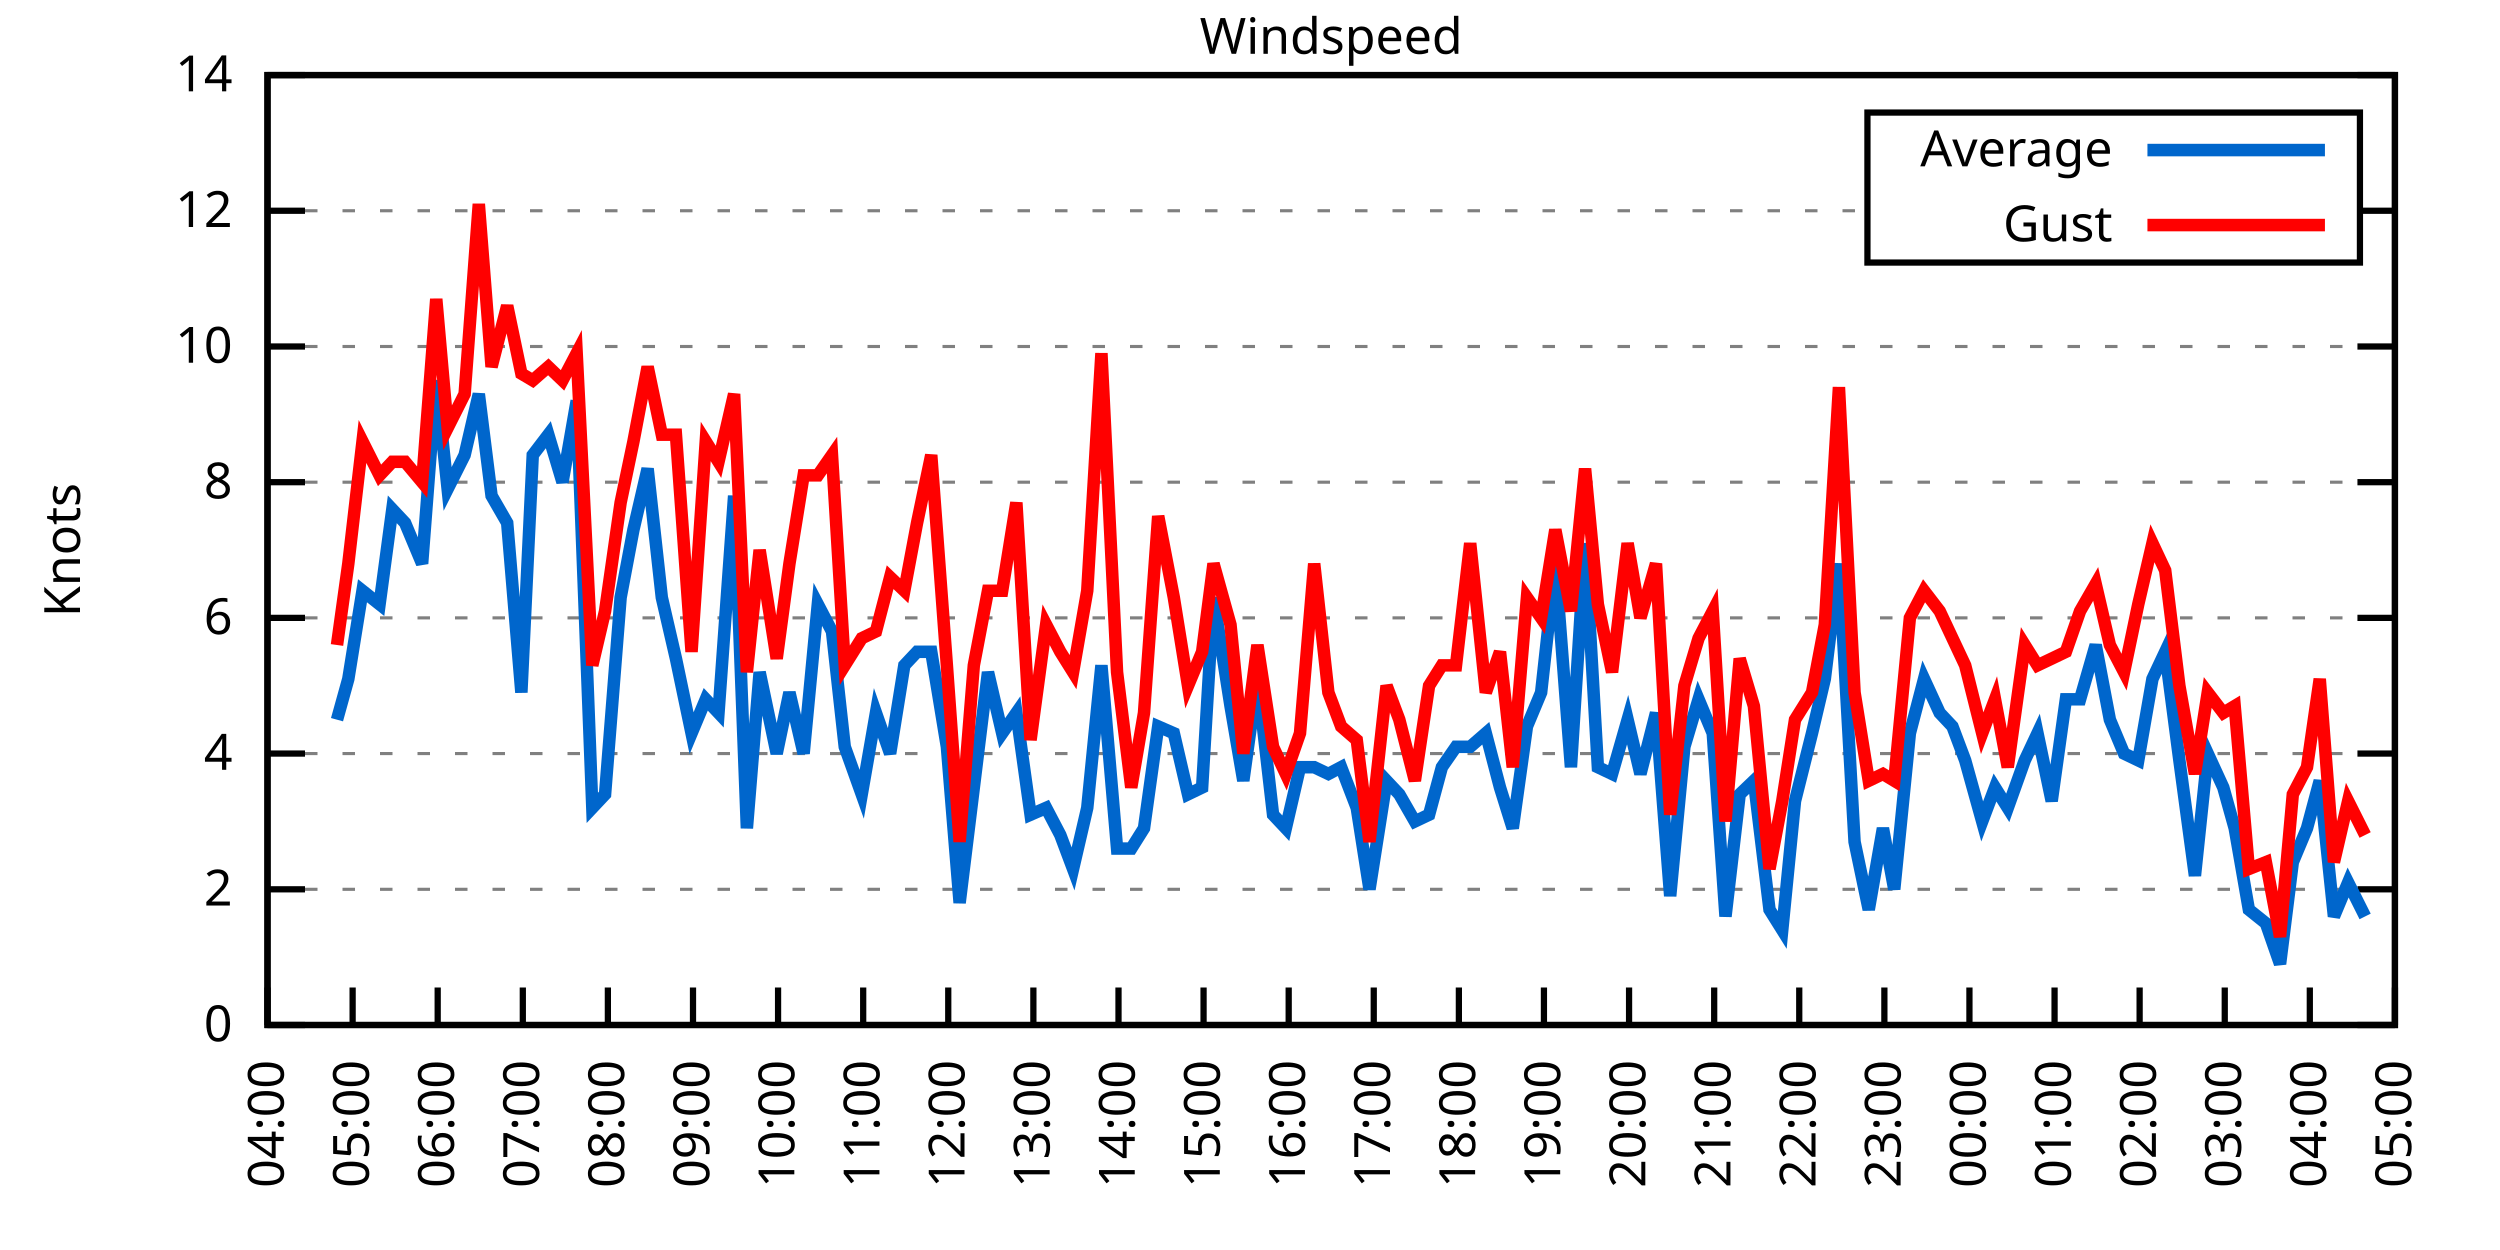
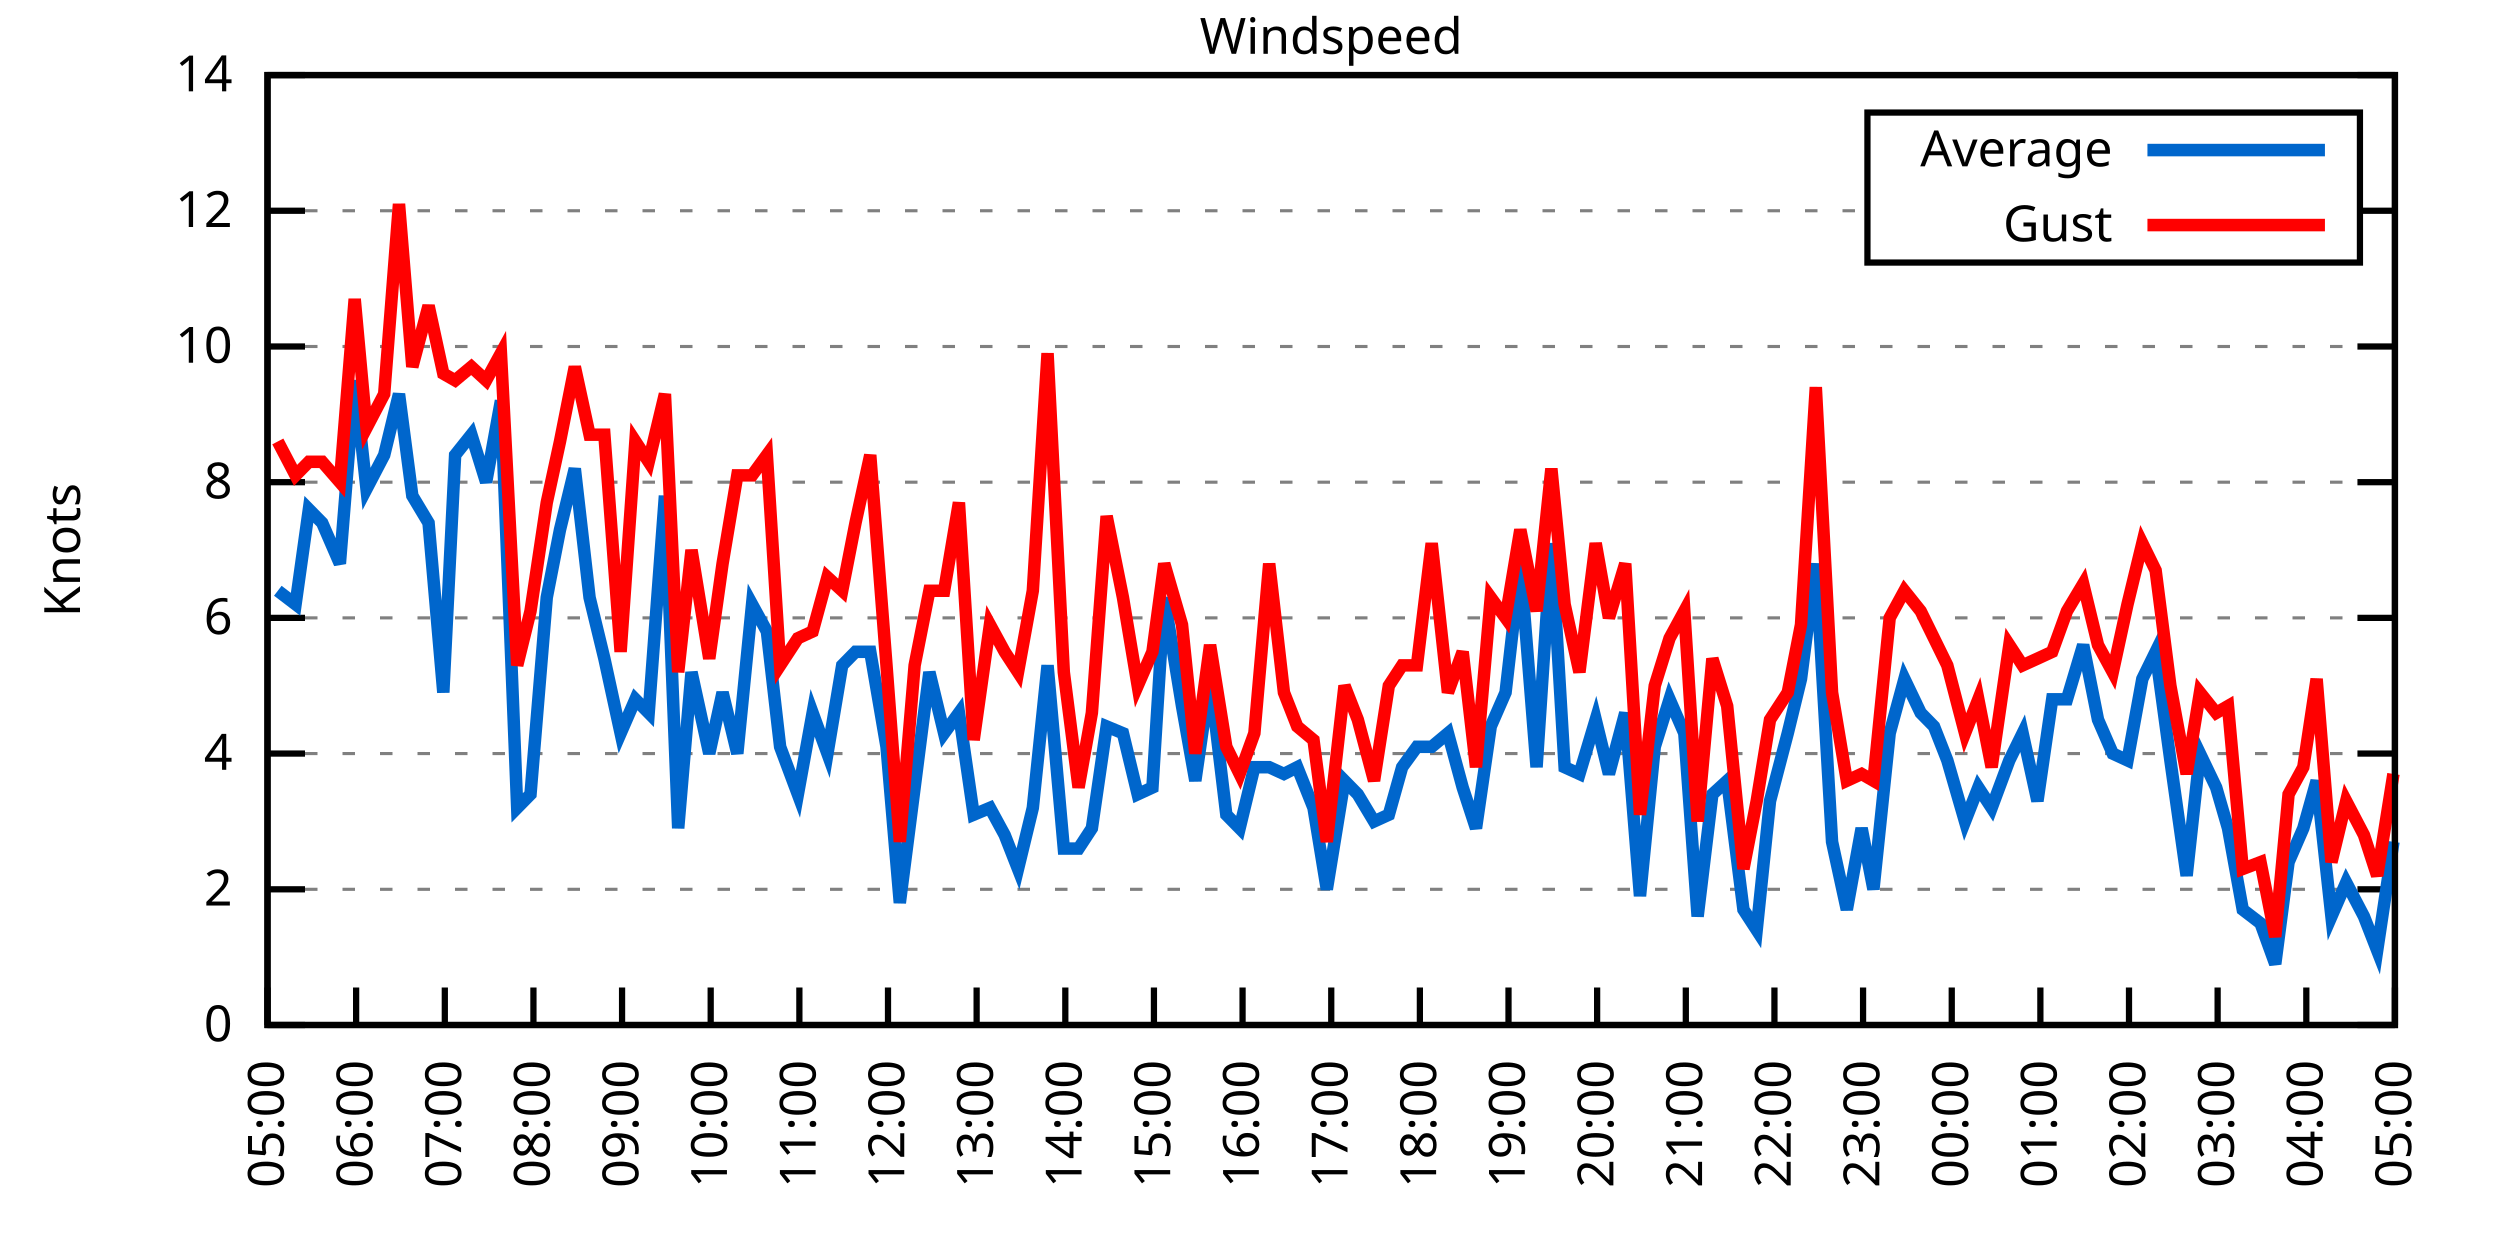
<svg xmlns="http://www.w3.org/2000/svg" xmlns:xlink="http://www.w3.org/1999/xlink" width="400" height="200" viewBox="0 0 400 200">
  <g id="gnuplot_canvas">
    <rect x="0" y="0" width="400" height="200" fill="none" />
    <defs>
      <circle id="gpDot" r="0.5" stroke-width="0.5" stroke="currentColor" />
      <path id="gpPt0" stroke-width="0.333" stroke="currentColor" d="M-1,0 h2 M0,-1 v2" />
      <path id="gpPt1" stroke-width="0.333" stroke="currentColor" d="M-1,-1 L1,1 M1,-1 L-1,1" />
      <path id="gpPt2" stroke-width="0.333" stroke="currentColor" d="M-1,0 L1,0 M0,-1 L0,1 M-1,-1 L1,1 M-1,1 L1,-1" />
      <rect id="gpPt3" stroke-width="0.333" stroke="currentColor" x="-1" y="-1" width="2" height="2" />
      <rect id="gpPt4" stroke-width="0.333" stroke="currentColor" fill="currentColor" x="-1" y="-1" width="2" height="2" />
      <circle id="gpPt5" stroke-width="0.333" stroke="currentColor" cx="0" cy="0" r="1" />
      <use xlink:href="#gpPt5" id="gpPt6" fill="currentColor" stroke="none" />
      <path id="gpPt7" stroke-width="0.333" stroke="currentColor" d="M0,-1.33 L-1.33,0.67 L1.33,0.67 z" />
      <use xlink:href="#gpPt7" id="gpPt8" fill="currentColor" stroke="none" />
      <use xlink:href="#gpPt7" id="gpPt9" stroke="currentColor" transform="rotate(180)" />
      <use xlink:href="#gpPt9" id="gpPt10" fill="currentColor" stroke="none" />
      <use xlink:href="#gpPt3" id="gpPt11" stroke="currentColor" transform="rotate(45)" />
      <use xlink:href="#gpPt11" id="gpPt12" fill="currentColor" stroke="none" />
      <path id="gpPt13" stroke-width="0.333" stroke="currentColor" d="M0,1.330 L1.265,0.411 L0.782,-1.067 L-0.782,-1.076 L-1.265,0.411 z" />
      <use xlink:href="#gpPt13" id="gpPt14" fill="currentColor" stroke="none" />
      <filter id="textbox" filterUnits="objectBoundingBox" x="0" y="0" height="1" width="1">
        <feFlood flood-color="white" flood-opacity="1" result="bgnd" />
        <feComposite in="SourceGraphic" in2="bgnd" operator="atop" />
      </filter>
      <filter id="greybox" filterUnits="objectBoundingBox" x="0" y="0" height="1" width="1">
        <feFlood flood-color="lightgrey" flood-opacity="1" result="grey" />
        <feComposite in="SourceGraphic" in2="grey" operator="atop" />
      </filter>
    </defs>
    <g fill="none" color="white" stroke="currentColor" stroke-width="1.00" stroke-linecap="butt" stroke-linejoin="miter">
</g>
    <g fill="none" color="black" stroke="currentColor" stroke-width="1.00" stroke-linecap="butt" stroke-linejoin="miter">
      <g stroke="none" shape-rendering="crispEdges">
        <polygon fill="rgb(255, 255, 255)" points="42.80,164.00 383.18,164.00 383.18,12.02 42.80,12.02 " />
      </g>
    </g>
    <g fill="none" color="black" stroke="currentColor" stroke-width="1.00" stroke-linecap="butt" stroke-linejoin="miter">
</g>
    <g fill="none" color="black" stroke="black" stroke-width="0.50" stroke-linecap="butt" stroke-linejoin="miter">
</g>
    <g fill="none" color="gray" stroke="currentColor" stroke-width="0.50" stroke-linecap="butt" stroke-linejoin="miter">
      <path stroke="gray" stroke-dasharray="2,4" class="gridline" d="M42.80,164.00 L383.19,164.00  " />
    </g>
    <g fill="none" color="gray" stroke="gray" stroke-width="1.00" stroke-linecap="butt" stroke-linejoin="miter">
</g>
    <g fill="none" color="black" stroke="currentColor" stroke-width="1.00" stroke-linecap="butt" stroke-linejoin="miter">
      <path stroke="black" d="M42.80,164.00 L48.80,164.00 M383.19,164.00 L377.19,164.00  " />
      <g transform="translate(37.20,166.60)" stroke="none" fill="black" font-family="Sans" font-size="8.00" text-anchor="end">
        <text>
          <tspan font-family="Sans"> 0</tspan>
        </text>
      </g>
    </g>
    <g fill="none" color="black" stroke="currentColor" stroke-width="1.00" stroke-linecap="butt" stroke-linejoin="miter">
</g>
    <g fill="none" color="black" stroke="black" stroke-width="0.50" stroke-linecap="butt" stroke-linejoin="miter">
</g>
    <g fill="none" color="gray" stroke="currentColor" stroke-width="0.50" stroke-linecap="butt" stroke-linejoin="miter">
      <path stroke="gray" stroke-dasharray="2,4" class="gridline" d="M42.80,142.29 L383.19,142.29  " />
    </g>
    <g fill="none" color="gray" stroke="gray" stroke-width="1.00" stroke-linecap="butt" stroke-linejoin="miter">
</g>
    <g fill="none" color="black" stroke="currentColor" stroke-width="1.00" stroke-linecap="butt" stroke-linejoin="miter">
      <path stroke="black" d="M42.80,142.29 L48.80,142.29 M383.19,142.29 L377.19,142.29  " />
      <g transform="translate(37.20,144.89)" stroke="none" fill="black" font-family="Sans" font-size="8.00" text-anchor="end">
        <text>
          <tspan font-family="Sans"> 2</tspan>
        </text>
      </g>
    </g>
    <g fill="none" color="black" stroke="currentColor" stroke-width="1.00" stroke-linecap="butt" stroke-linejoin="miter">
</g>
    <g fill="none" color="black" stroke="black" stroke-width="0.50" stroke-linecap="butt" stroke-linejoin="miter">
</g>
    <g fill="none" color="gray" stroke="currentColor" stroke-width="0.50" stroke-linecap="butt" stroke-linejoin="miter">
      <path stroke="gray" stroke-dasharray="2,4" class="gridline" d="M42.80,120.57 L383.19,120.57  " />
    </g>
    <g fill="none" color="gray" stroke="gray" stroke-width="1.00" stroke-linecap="butt" stroke-linejoin="miter">
</g>
    <g fill="none" color="black" stroke="currentColor" stroke-width="1.00" stroke-linecap="butt" stroke-linejoin="miter">
      <path stroke="black" d="M42.80,120.57 L48.80,120.57 M383.19,120.57 L377.19,120.57  " />
      <g transform="translate(37.20,123.17)" stroke="none" fill="black" font-family="Sans" font-size="8.00" text-anchor="end">
        <text>
          <tspan font-family="Sans"> 4</tspan>
        </text>
      </g>
    </g>
    <g fill="none" color="black" stroke="currentColor" stroke-width="1.00" stroke-linecap="butt" stroke-linejoin="miter">
</g>
    <g fill="none" color="black" stroke="black" stroke-width="0.50" stroke-linecap="butt" stroke-linejoin="miter">
</g>
    <g fill="none" color="gray" stroke="currentColor" stroke-width="0.50" stroke-linecap="butt" stroke-linejoin="miter">
      <path stroke="gray" stroke-dasharray="2,4" class="gridline" d="M42.80,98.86 L383.19,98.86  " />
    </g>
    <g fill="none" color="gray" stroke="gray" stroke-width="1.00" stroke-linecap="butt" stroke-linejoin="miter">
</g>
    <g fill="none" color="black" stroke="currentColor" stroke-width="1.00" stroke-linecap="butt" stroke-linejoin="miter">
      <path stroke="black" d="M42.80,98.86 L48.80,98.86 M383.19,98.86 L377.19,98.86  " />
      <g transform="translate(37.20,101.46)" stroke="none" fill="black" font-family="Sans" font-size="8.00" text-anchor="end">
        <text>
          <tspan font-family="Sans"> 6</tspan>
        </text>
      </g>
    </g>
    <g fill="none" color="black" stroke="currentColor" stroke-width="1.00" stroke-linecap="butt" stroke-linejoin="miter">
</g>
    <g fill="none" color="black" stroke="black" stroke-width="0.50" stroke-linecap="butt" stroke-linejoin="miter">
</g>
    <g fill="none" color="gray" stroke="currentColor" stroke-width="0.50" stroke-linecap="butt" stroke-linejoin="miter">
      <path stroke="gray" stroke-dasharray="2,4" class="gridline" d="M42.80,77.15 L383.19,77.15  " />
    </g>
    <g fill="none" color="gray" stroke="gray" stroke-width="1.00" stroke-linecap="butt" stroke-linejoin="miter">
</g>
    <g fill="none" color="black" stroke="currentColor" stroke-width="1.00" stroke-linecap="butt" stroke-linejoin="miter">
      <path stroke="black" d="M42.80,77.15 L48.80,77.15 M383.19,77.15 L377.19,77.15  " />
      <g transform="translate(37.20,79.75)" stroke="none" fill="black" font-family="Sans" font-size="8.00" text-anchor="end">
        <text>
          <tspan font-family="Sans"> 8</tspan>
        </text>
      </g>
    </g>
    <g fill="none" color="black" stroke="currentColor" stroke-width="1.00" stroke-linecap="butt" stroke-linejoin="miter">
</g>
    <g fill="none" color="black" stroke="black" stroke-width="0.50" stroke-linecap="butt" stroke-linejoin="miter">
</g>
    <g fill="none" color="gray" stroke="currentColor" stroke-width="0.50" stroke-linecap="butt" stroke-linejoin="miter">
      <path stroke="gray" stroke-dasharray="2,4" class="gridline" d="M42.80,55.44 L383.19,55.44  " />
    </g>
    <g fill="none" color="gray" stroke="gray" stroke-width="1.00" stroke-linecap="butt" stroke-linejoin="miter">
</g>
    <g fill="none" color="black" stroke="currentColor" stroke-width="1.00" stroke-linecap="butt" stroke-linejoin="miter">
      <path stroke="black" d="M42.80,55.44 L48.80,55.44 M383.19,55.44 L377.19,55.44  " />
      <g transform="translate(37.20,58.04)" stroke="none" fill="black" font-family="Sans" font-size="8.00" text-anchor="end">
        <text>
          <tspan font-family="Sans"> 10</tspan>
        </text>
      </g>
    </g>
    <g fill="none" color="black" stroke="currentColor" stroke-width="1.00" stroke-linecap="butt" stroke-linejoin="miter">
</g>
    <g fill="none" color="black" stroke="black" stroke-width="0.50" stroke-linecap="butt" stroke-linejoin="miter">
</g>
    <g fill="none" color="gray" stroke="currentColor" stroke-width="0.50" stroke-linecap="butt" stroke-linejoin="miter">
      <path stroke="gray" stroke-dasharray="2,4" class="gridline" d="M42.80,33.72 L298.79,33.72 M377.59,33.72 L383.19,33.72  " />
    </g>
    <g fill="none" color="gray" stroke="gray" stroke-width="1.00" stroke-linecap="butt" stroke-linejoin="miter">
</g>
    <g fill="none" color="black" stroke="currentColor" stroke-width="1.00" stroke-linecap="butt" stroke-linejoin="miter">
      <path stroke="black" d="M42.80,33.72 L48.80,33.72 M383.19,33.72 L377.19,33.72  " />
      <g transform="translate(37.20,36.32)" stroke="none" fill="black" font-family="Sans" font-size="8.00" text-anchor="end">
        <text>
          <tspan font-family="Sans"> 12</tspan>
        </text>
      </g>
    </g>
    <g fill="none" color="black" stroke="currentColor" stroke-width="1.00" stroke-linecap="butt" stroke-linejoin="miter">
</g>
    <g fill="none" color="black" stroke="black" stroke-width="0.50" stroke-linecap="butt" stroke-linejoin="miter">
</g>
    <g fill="none" color="gray" stroke="currentColor" stroke-width="0.50" stroke-linecap="butt" stroke-linejoin="miter">
      <path stroke="gray" stroke-dasharray="2,4" class="gridline" d="M42.80,12.01 L383.19,12.01  " />
    </g>
    <g fill="none" color="gray" stroke="gray" stroke-width="1.00" stroke-linecap="butt" stroke-linejoin="miter">
</g>
    <g fill="none" color="black" stroke="currentColor" stroke-width="1.00" stroke-linecap="butt" stroke-linejoin="miter">
      <path stroke="black" d="M42.80,12.01 L48.80,12.01 M383.19,12.01 L377.19,12.01  " />
      <g transform="translate(37.20,14.61)" stroke="none" fill="black" font-family="Sans" font-size="8.00" text-anchor="end">
        <text>
          <tspan font-family="Sans"> 14</tspan>
        </text>
      </g>
    </g>
    <g fill="none" color="black" stroke="currentColor" stroke-width="1.00" stroke-linecap="butt" stroke-linejoin="miter">
      <path stroke="black" d="M42.80,164.00 L42.80,158.00  " />
      <g transform="translate(45.40,169.60) rotate(270.00)" stroke="none" fill="black" font-family="Sans" font-size="8.00" text-anchor="end">
        <text>
-           <tspan font-family="Sans">04:00</tspan>
-         </text>
-       </g>
-     </g>
-     <g fill="none" color="black" stroke="currentColor" stroke-width="1.00" stroke-linecap="butt" stroke-linejoin="miter">
-       <path stroke="black" d="M56.42,164.00 L56.42,158.00  " />
-       <g transform="translate(59.02,169.60) rotate(270.00)" stroke="none" fill="black" font-family="Sans" font-size="8.00" text-anchor="end">
-         <text>
          <tspan font-family="Sans">05:00</tspan>
        </text>
      </g>
    </g>
    <g fill="none" color="black" stroke="currentColor" stroke-width="1.00" stroke-linecap="butt" stroke-linejoin="miter">
-       <path stroke="black" d="M70.03,164.00 L70.03,158.00  " />
-       <g transform="translate(72.63,169.60) rotate(270.00)" stroke="none" fill="black" font-family="Sans" font-size="8.00" text-anchor="end">
+       <path stroke="black" d="M56.98,164.00 L56.98,158.00  " />
+       <g transform="translate(59.58,169.60) rotate(270.00)" stroke="none" fill="black" font-family="Sans" font-size="8.00" text-anchor="end">
        <text>
          <tspan font-family="Sans">06:00</tspan>
        </text>
      </g>
    </g>
    <g fill="none" color="black" stroke="currentColor" stroke-width="1.00" stroke-linecap="butt" stroke-linejoin="miter">
-       <path stroke="black" d="M83.65,164.00 L83.65,158.00  " />
-       <g transform="translate(86.25,169.60) rotate(270.00)" stroke="none" fill="black" font-family="Sans" font-size="8.00" text-anchor="end">
+       <path stroke="black" d="M71.17,164.00 L71.17,158.00  " />
+       <g transform="translate(73.77,169.60) rotate(270.00)" stroke="none" fill="black" font-family="Sans" font-size="8.00" text-anchor="end">
        <text>
          <tspan font-family="Sans">07:00</tspan>
        </text>
      </g>
    </g>
    <g fill="none" color="black" stroke="currentColor" stroke-width="1.00" stroke-linecap="butt" stroke-linejoin="miter">
-       <path stroke="black" d="M97.26,164.00 L97.26,158.00  " />
-       <g transform="translate(99.86,169.60) rotate(270.00)" stroke="none" fill="black" font-family="Sans" font-size="8.00" text-anchor="end">
+       <path stroke="black" d="M85.35,164.00 L85.35,158.00  " />
+       <g transform="translate(87.95,169.60) rotate(270.00)" stroke="none" fill="black" font-family="Sans" font-size="8.00" text-anchor="end">
        <text>
          <tspan font-family="Sans">08:00</tspan>
        </text>
      </g>
    </g>
    <g fill="none" color="black" stroke="currentColor" stroke-width="1.00" stroke-linecap="butt" stroke-linejoin="miter">
-       <path stroke="black" d="M110.88,164.00 L110.88,158.00  " />
-       <g transform="translate(113.48,169.60) rotate(270.00)" stroke="none" fill="black" font-family="Sans" font-size="8.00" text-anchor="end">
+       <path stroke="black" d="M99.53,164.00 L99.53,158.00  " />
+       <g transform="translate(102.13,169.60) rotate(270.00)" stroke="none" fill="black" font-family="Sans" font-size="8.00" text-anchor="end">
        <text>
          <tspan font-family="Sans">09:00</tspan>
        </text>
      </g>
    </g>
    <g fill="none" color="black" stroke="currentColor" stroke-width="1.00" stroke-linecap="butt" stroke-linejoin="miter">
-       <path stroke="black" d="M124.49,164.00 L124.49,158.00  " />
-       <g transform="translate(127.09,169.60) rotate(270.00)" stroke="none" fill="black" font-family="Sans" font-size="8.00" text-anchor="end">
+       <path stroke="black" d="M113.71,164.00 L113.71,158.00  " />
+       <g transform="translate(116.31,169.60) rotate(270.00)" stroke="none" fill="black" font-family="Sans" font-size="8.00" text-anchor="end">
        <text>
          <tspan font-family="Sans">10:00</tspan>
        </text>
      </g>
    </g>
    <g fill="none" color="black" stroke="currentColor" stroke-width="1.00" stroke-linecap="butt" stroke-linejoin="miter">
-       <path stroke="black" d="M138.11,164.00 L138.11,158.00  " />
-       <g transform="translate(140.71,169.60) rotate(270.00)" stroke="none" fill="black" font-family="Sans" font-size="8.00" text-anchor="end">
+       <path stroke="black" d="M127.90,164.00 L127.90,158.00  " />
+       <g transform="translate(130.50,169.60) rotate(270.00)" stroke="none" fill="black" font-family="Sans" font-size="8.00" text-anchor="end">
        <text>
          <tspan font-family="Sans">11:00</tspan>
        </text>
      </g>
    </g>
    <g fill="none" color="black" stroke="currentColor" stroke-width="1.00" stroke-linecap="butt" stroke-linejoin="miter">
-       <path stroke="black" d="M151.72,164.00 L151.72,158.00  " />
-       <g transform="translate(154.32,169.60) rotate(270.00)" stroke="none" fill="black" font-family="Sans" font-size="8.00" text-anchor="end">
+       <path stroke="black" d="M142.08,164.00 L142.08,158.00  " />
+       <g transform="translate(144.68,169.60) rotate(270.00)" stroke="none" fill="black" font-family="Sans" font-size="8.00" text-anchor="end">
        <text>
          <tspan font-family="Sans">12:00</tspan>
        </text>
      </g>
    </g>
    <g fill="none" color="black" stroke="currentColor" stroke-width="1.00" stroke-linecap="butt" stroke-linejoin="miter">
-       <path stroke="black" d="M165.34,164.00 L165.34,158.00  " />
-       <g transform="translate(167.94,169.60) rotate(270.00)" stroke="none" fill="black" font-family="Sans" font-size="8.00" text-anchor="end">
+       <path stroke="black" d="M156.26,164.00 L156.26,158.00  " />
+       <g transform="translate(158.86,169.60) rotate(270.00)" stroke="none" fill="black" font-family="Sans" font-size="8.00" text-anchor="end">
        <text>
          <tspan font-family="Sans">13:00</tspan>
        </text>
      </g>
    </g>
    <g fill="none" color="black" stroke="currentColor" stroke-width="1.00" stroke-linecap="butt" stroke-linejoin="miter">
-       <path stroke="black" d="M178.96,164.00 L178.96,158.00  " />
-       <g transform="translate(181.56,169.60) rotate(270.00)" stroke="none" fill="black" font-family="Sans" font-size="8.00" text-anchor="end">
+       <path stroke="black" d="M170.45,164.00 L170.45,158.00  " />
+       <g transform="translate(173.05,169.60) rotate(270.00)" stroke="none" fill="black" font-family="Sans" font-size="8.00" text-anchor="end">
        <text>
          <tspan font-family="Sans">14:00</tspan>
        </text>
      </g>
    </g>
    <g fill="none" color="black" stroke="currentColor" stroke-width="1.00" stroke-linecap="butt" stroke-linejoin="miter">
-       <path stroke="black" d="M192.57,164.00 L192.57,158.00  " />
-       <g transform="translate(195.17,169.60) rotate(270.00)" stroke="none" fill="black" font-family="Sans" font-size="8.00" text-anchor="end">
+       <path stroke="black" d="M184.63,164.00 L184.63,158.00  " />
+       <g transform="translate(187.23,169.60) rotate(270.00)" stroke="none" fill="black" font-family="Sans" font-size="8.00" text-anchor="end">
        <text>
          <tspan font-family="Sans">15:00</tspan>
        </text>
      </g>
    </g>
    <g fill="none" color="black" stroke="currentColor" stroke-width="1.00" stroke-linecap="butt" stroke-linejoin="miter">
-       <path stroke="black" d="M206.19,164.00 L206.19,158.00  " />
-       <g transform="translate(208.79,169.60) rotate(270.00)" stroke="none" fill="black" font-family="Sans" font-size="8.00" text-anchor="end">
+       <path stroke="black" d="M198.81,164.00 L198.81,158.00  " />
+       <g transform="translate(201.41,169.60) rotate(270.00)" stroke="none" fill="black" font-family="Sans" font-size="8.00" text-anchor="end">
        <text>
          <tspan font-family="Sans">16:00</tspan>
        </text>
      </g>
    </g>
    <g fill="none" color="black" stroke="currentColor" stroke-width="1.00" stroke-linecap="butt" stroke-linejoin="miter">
-       <path stroke="black" d="M219.80,164.00 L219.80,158.00  " />
-       <g transform="translate(222.40,169.60) rotate(270.00)" stroke="none" fill="black" font-family="Sans" font-size="8.00" text-anchor="end">
+       <path stroke="black" d="M213.00,164.00 L213.00,158.00  " />
+       <g transform="translate(215.60,169.60) rotate(270.00)" stroke="none" fill="black" font-family="Sans" font-size="8.00" text-anchor="end">
        <text>
          <tspan font-family="Sans">17:00</tspan>
        </text>
      </g>
    </g>
    <g fill="none" color="black" stroke="currentColor" stroke-width="1.00" stroke-linecap="butt" stroke-linejoin="miter">
-       <path stroke="black" d="M233.42,164.00 L233.42,158.00  " />
-       <g transform="translate(236.02,169.60) rotate(270.00)" stroke="none" fill="black" font-family="Sans" font-size="8.00" text-anchor="end">
+       <path stroke="black" d="M227.18,164.00 L227.18,158.00  " />
+       <g transform="translate(229.78,169.60) rotate(270.00)" stroke="none" fill="black" font-family="Sans" font-size="8.00" text-anchor="end">
        <text>
          <tspan font-family="Sans">18:00</tspan>
        </text>
      </g>
    </g>
    <g fill="none" color="black" stroke="currentColor" stroke-width="1.00" stroke-linecap="butt" stroke-linejoin="miter">
-       <path stroke="black" d="M247.03,164.00 L247.03,158.00  " />
-       <g transform="translate(249.63,169.60) rotate(270.00)" stroke="none" fill="black" font-family="Sans" font-size="8.00" text-anchor="end">
+       <path stroke="black" d="M241.36,164.00 L241.36,158.00  " />
+       <g transform="translate(243.96,169.60) rotate(270.00)" stroke="none" fill="black" font-family="Sans" font-size="8.00" text-anchor="end">
        <text>
          <tspan font-family="Sans">19:00</tspan>
        </text>
      </g>
    </g>
    <g fill="none" color="black" stroke="currentColor" stroke-width="1.00" stroke-linecap="butt" stroke-linejoin="miter">
-       <path stroke="black" d="M260.65,164.00 L260.65,158.00  " />
-       <g transform="translate(263.25,169.60) rotate(270.00)" stroke="none" fill="black" font-family="Sans" font-size="8.00" text-anchor="end">
+       <path stroke="black" d="M255.54,164.00 L255.54,158.00  " />
+       <g transform="translate(258.14,169.60) rotate(270.00)" stroke="none" fill="black" font-family="Sans" font-size="8.00" text-anchor="end">
        <text>
          <tspan font-family="Sans">20:00</tspan>
        </text>
      </g>
    </g>
    <g fill="none" color="black" stroke="currentColor" stroke-width="1.00" stroke-linecap="butt" stroke-linejoin="miter">
-       <path stroke="black" d="M274.27,164.00 L274.27,158.00  " />
-       <g transform="translate(276.87,169.60) rotate(270.00)" stroke="none" fill="black" font-family="Sans" font-size="8.00" text-anchor="end">
+       <path stroke="black" d="M269.73,164.00 L269.73,158.00  " />
+       <g transform="translate(272.33,169.60) rotate(270.00)" stroke="none" fill="black" font-family="Sans" font-size="8.00" text-anchor="end">
        <text>
          <tspan font-family="Sans">21:00</tspan>
        </text>
      </g>
    </g>
    <g fill="none" color="black" stroke="currentColor" stroke-width="1.00" stroke-linecap="butt" stroke-linejoin="miter">
-       <path stroke="black" d="M287.88,164.00 L287.88,158.00  " />
-       <g transform="translate(290.48,169.60) rotate(270.00)" stroke="none" fill="black" font-family="Sans" font-size="8.00" text-anchor="end">
+       <path stroke="black" d="M283.91,164.00 L283.91,158.00  " />
+       <g transform="translate(286.51,169.60) rotate(270.00)" stroke="none" fill="black" font-family="Sans" font-size="8.00" text-anchor="end">
        <text>
          <tspan font-family="Sans">22:00</tspan>
        </text>
      </g>
    </g>
    <g fill="none" color="black" stroke="currentColor" stroke-width="1.00" stroke-linecap="butt" stroke-linejoin="miter">
-       <path stroke="black" d="M301.50,164.00 L301.50,158.00  " />
-       <g transform="translate(304.10,169.60) rotate(270.00)" stroke="none" fill="black" font-family="Sans" font-size="8.00" text-anchor="end">
+       <path stroke="black" d="M298.09,164.00 L298.09,158.00  " />
+       <g transform="translate(300.69,169.60) rotate(270.00)" stroke="none" fill="black" font-family="Sans" font-size="8.00" text-anchor="end">
        <text>
          <tspan font-family="Sans">23:00</tspan>
        </text>
      </g>
    </g>
    <g fill="none" color="black" stroke="currentColor" stroke-width="1.00" stroke-linecap="butt" stroke-linejoin="miter">
-       <path stroke="black" d="M315.11,164.00 L315.11,158.00  " />
-       <g transform="translate(317.71,169.60) rotate(270.00)" stroke="none" fill="black" font-family="Sans" font-size="8.00" text-anchor="end">
+       <path stroke="black" d="M312.28,164.00 L312.28,158.00  " />
+       <g transform="translate(314.88,169.60) rotate(270.00)" stroke="none" fill="black" font-family="Sans" font-size="8.00" text-anchor="end">
        <text>
          <tspan font-family="Sans">00:00</tspan>
        </text>
      </g>
    </g>
    <g fill="none" color="black" stroke="currentColor" stroke-width="1.00" stroke-linecap="butt" stroke-linejoin="miter">
-       <path stroke="black" d="M328.73,164.00 L328.73,158.00  " />
-       <g transform="translate(331.33,169.60) rotate(270.00)" stroke="none" fill="black" font-family="Sans" font-size="8.00" text-anchor="end">
+       <path stroke="black" d="M326.46,164.00 L326.46,158.00  " />
+       <g transform="translate(329.06,169.60) rotate(270.00)" stroke="none" fill="black" font-family="Sans" font-size="8.00" text-anchor="end">
        <text>
          <tspan font-family="Sans">01:00</tspan>
        </text>
      </g>
    </g>
    <g fill="none" color="black" stroke="currentColor" stroke-width="1.00" stroke-linecap="butt" stroke-linejoin="miter">
-       <path stroke="black" d="M342.34,164.00 L342.34,158.00  " />
-       <g transform="translate(344.94,169.60) rotate(270.00)" stroke="none" fill="black" font-family="Sans" font-size="8.00" text-anchor="end">
+       <path stroke="black" d="M340.64,164.00 L340.64,158.00  " />
+       <g transform="translate(343.24,169.60) rotate(270.00)" stroke="none" fill="black" font-family="Sans" font-size="8.00" text-anchor="end">
        <text>
          <tspan font-family="Sans">02:00</tspan>
        </text>
      </g>
    </g>
    <g fill="none" color="black" stroke="currentColor" stroke-width="1.00" stroke-linecap="butt" stroke-linejoin="miter">
-       <path stroke="black" d="M355.96,164.00 L355.96,158.00  " />
-       <g transform="translate(358.56,169.60) rotate(270.00)" stroke="none" fill="black" font-family="Sans" font-size="8.00" text-anchor="end">
+       <path stroke="black" d="M354.82,164.00 L354.82,158.00  " />
+       <g transform="translate(357.42,169.60) rotate(270.00)" stroke="none" fill="black" font-family="Sans" font-size="8.00" text-anchor="end">
        <text>
          <tspan font-family="Sans">03:00</tspan>
        </text>
      </g>
    </g>
    <g fill="none" color="black" stroke="currentColor" stroke-width="1.00" stroke-linecap="butt" stroke-linejoin="miter">
-       <path stroke="black" d="M369.57,164.00 L369.57,158.00  " />
-       <g transform="translate(372.17,169.60) rotate(270.00)" stroke="none" fill="black" font-family="Sans" font-size="8.00" text-anchor="end">
+       <path stroke="black" d="M369.01,164.00 L369.01,158.00  " />
+       <g transform="translate(371.61,169.60) rotate(270.00)" stroke="none" fill="black" font-family="Sans" font-size="8.00" text-anchor="end">
        <text>
          <tspan font-family="Sans">04:00</tspan>
        </text>
      </g>
    </g>
    <g fill="none" color="black" stroke="currentColor" stroke-width="1.00" stroke-linecap="butt" stroke-linejoin="miter">
      <path stroke="black" d="M383.19,164.00 L383.19,158.00  " />
      <g transform="translate(385.79,169.60) rotate(270.00)" stroke="none" fill="black" font-family="Sans" font-size="8.00" text-anchor="end">
        <text>
          <tspan font-family="Sans">05:00</tspan>
        </text>
      </g>
    </g>
    <g fill="none" color="black" stroke="currentColor" stroke-width="1.00" stroke-linecap="butt" stroke-linejoin="miter">
</g>
    <g fill="none" color="black" stroke="currentColor" stroke-width="1.00" stroke-linecap="butt" stroke-linejoin="miter">
      <path stroke="black" d="M42.80,12.01 L42.80,164.00 L383.19,164.00 L383.19,12.01 L42.80,12.01 Z  " />
    </g>
    <g fill="none" color="black" stroke="currentColor" stroke-width="1.00" stroke-linecap="butt" stroke-linejoin="miter">
</g>
    <g fill="none" color="black" stroke="currentColor" stroke-width="1.00" stroke-linecap="butt" stroke-linejoin="miter">
      <path stroke="black" d="M298.79,42.01 L298.79,18.01 L377.59,18.01 L377.59,42.01 L298.79,42.01 Z  " />
    </g>
    <g id="Windspeed_plot_1">
      <g fill="none" color="white" stroke="black" stroke-width="2.00" stroke-linecap="butt" stroke-linejoin="miter">
</g>
      <g fill="none" color="black" stroke="currentColor" stroke-width="2.00" stroke-linecap="butt" stroke-linejoin="miter">
        <g transform="translate(337.99,26.61)" stroke="none" fill="black" font-family="Sans" font-size="8.00" text-anchor="end">
          <text>
            <tspan font-family="Sans">Average</tspan>
          </text>
        </g>
      </g>
      <g fill="none" color="black" stroke="currentColor" stroke-width="2.00" stroke-linecap="butt" stroke-linejoin="miter">
-         <path stroke="rgb(  0, 102, 204)" d="M343.59,24.01 L371.99,24.01 M53.92,115.15 L55.73,108.63 L58.00,94.52 L60.73,96.69 L62.77,81.49 L64.81,83.66   L67.54,90.18 L69.80,60.86 L71.62,78.23 L74.34,72.81 L76.61,63.04 L78.65,79.32 L81.15,83.66 L83.42,110.80   L85.24,72.81 L87.73,69.55 L90.00,77.15 L92.27,64.12 L94.77,129.26 L96.81,127.09 L99.30,95.60 L101.35,84.75   L103.62,74.98 L105.89,95.60 L108.15,105.38 L110.65,117.32 L112.92,111.89 L114.96,114.06 L117.46,79.32 L119.50,132.52   L121.54,107.55 L124.27,120.57 L126.31,110.80 L128.58,120.57 L130.85,96.69 L133.12,101.03 L135.16,119.49 L137.88,127.09   L140.15,114.06 L142.42,120.57 L144.69,106.46 L146.73,104.29 L149.00,104.29 L151.50,119.49 L153.54,144.46 L155.81,126.00   L158.08,107.55 L160.35,117.32 L162.62,114.06 L164.89,130.35 L167.38,129.26 L169.65,133.60 L171.69,139.03 L173.96,129.26   L176.23,106.46 L178.73,135.77 L181.00,135.77 L183.04,132.52 L185.31,116.23 L187.81,117.32 L190.08,127.09 L192.34,126.00   L194.16,95.60 L196.88,112.97 L198.93,124.92 L201.19,108.63 L203.69,130.35 L205.73,132.52 L208.00,122.75 L210.27,122.75   L212.54,123.83 L214.58,122.75 L217.08,129.26 L219.12,142.29 L221.85,124.92 L223.89,127.09 L226.38,131.43 L228.65,130.35   L230.70,122.75 L232.96,119.49 L235.23,119.49 L237.73,117.32 L240.00,126.00 L242.04,132.52 L244.31,116.23 L246.58,110.80   L248.85,90.18 L251.35,122.75 L253.61,86.92 L255.66,122.75 L257.93,123.83 L260.42,115.15 L262.47,123.83 L264.96,114.06   L267.23,143.37 L269.50,119.49 L271.77,111.89 L274.04,117.32 L276.08,146.63 L278.35,127.09 L280.62,124.92 L283.12,145.54   L285.16,148.80 L287.20,128.17 L289.92,117.32 L291.97,108.63 L294.23,90.18 L296.73,134.69 L299.00,145.54 L301.27,132.52   L303.08,142.29 L305.58,117.32 L307.85,108.63 L310.35,114.06 L312.39,116.23 L314.43,121.66 L317.15,131.43 L319.20,126.00   L321.24,129.26 L323.96,121.66 L326.00,117.32 L328.27,128.17 L330.54,111.89 L332.81,111.89 L335.31,103.20 L337.58,115.15   L339.85,120.57 L342.12,121.66 L344.39,108.63 L346.43,104.29 L348.70,121.66 L351.19,140.12 L353.24,120.57 L355.73,126.00   L357.55,132.52 L359.82,145.54 L362.54,147.72 L364.81,154.23 L366.85,137.94 L369.12,132.52 L371.16,124.92 L373.43,146.63   L375.70,141.20 L378.42,146.63  " />
+         <path stroke="rgb(  0, 102, 204)" d="M343.59,24.01 L371.99,24.01 M44.45,94.52 L47.29,96.69 L49.42,81.49 L51.55,83.66 L54.38,90.18 L56.75,60.86   L58.64,78.23 L61.47,72.81 L63.84,63.04 L65.97,79.32 L68.57,83.66 L70.93,110.80 L72.82,72.81 L75.42,69.55   L77.78,77.15 L80.15,64.12 L82.75,129.26 L84.88,127.09 L87.48,95.60 L89.60,84.75 L91.97,74.98 L94.33,95.60   L96.70,105.38 L99.30,117.32 L101.66,111.89 L103.79,114.06 L106.39,79.32 L108.51,132.52 L110.64,107.55 L113.48,120.57   L115.61,110.80 L117.97,120.57 L120.33,96.69 L122.70,101.03 L124.82,119.49 L127.66,127.09 L130.02,114.06 L132.39,120.57   L134.75,106.46 L136.88,104.29 L139.24,104.29 L141.84,119.49 L143.97,144.46 L146.34,126.00 L148.70,107.55 L151.06,117.32   L153.43,114.06 L155.79,130.35 L158.39,129.26 L160.75,133.60 L162.88,139.03 L165.25,129.26 L167.61,106.46 L170.21,135.77   L172.57,135.77 L174.70,132.52 L177.06,116.23 L179.67,117.32 L182.03,127.09 L184.39,126.00 L186.28,95.60 L189.12,112.97   L191.25,124.92 L193.61,108.63 L196.21,130.35 L198.34,132.52 L200.70,122.75 L203.07,122.75 L205.43,123.83 L207.56,122.75   L210.16,129.26 L212.29,142.29 L215.12,124.92 L217.25,127.09 L219.85,131.43 L222.21,130.35 L224.34,122.75 L226.71,119.49   L229.07,119.49 L231.67,117.32 L234.03,126.00 L236.16,132.52 L238.52,116.23 L240.89,110.80 L243.25,90.18 L245.85,122.75   L248.22,86.92 L250.34,122.75 L252.71,123.83 L255.31,115.15 L257.43,123.83 L260.04,114.06 L262.40,143.37 L264.76,119.49   L267.13,111.89 L269.49,117.32 L271.62,146.63 L273.98,127.09 L276.35,124.92 L278.95,145.54 L281.07,148.80 L283.20,128.17   L286.04,117.32 L288.16,108.63 L290.53,90.18 L293.13,134.69 L295.49,145.54 L297.86,132.52 L299.75,142.29 L302.35,117.32   L304.71,108.63 L307.31,114.06 L309.44,116.23 L311.57,121.66 L314.40,131.43 L316.53,126.00 L318.66,129.26 L321.49,121.66   L323.62,117.32 L325.99,128.17 L328.35,111.89 L330.71,111.89 L333.31,103.20 L335.68,115.15 L338.04,120.57 L340.40,121.66   L342.77,108.63 L344.90,104.29 L347.26,121.66 L349.86,140.12 L351.99,120.57 L354.59,126.00 L356.48,132.52 L358.84,145.54   L361.68,147.72 L364.04,154.23 L366.17,137.94 L368.53,132.52 L370.66,124.92 L373.03,146.63 L375.39,141.20 L378.23,146.63   L380.35,152.06 L382.95,134.69  " />
      </g>
    </g>
    <g id="Windspeed_plot_2">
      <g fill="none" color="black" stroke="currentColor" stroke-width="2.00" stroke-linecap="butt" stroke-linejoin="miter">
        <g transform="translate(337.99,38.61)" stroke="none" fill="black" font-family="Sans" font-size="8.00" text-anchor="end">
          <text>
            <tspan font-family="Sans">Gust</tspan>
          </text>
        </g>
      </g>
      <g fill="none" color="black" stroke="currentColor" stroke-width="2.00" stroke-linecap="butt" stroke-linejoin="miter">
-         <path stroke="rgb(255,   0,   0)" d="M343.59,36.01 L371.99,36.01 M53.92,103.20 L55.73,90.18 L58.00,70.63 L60.73,76.06 L62.77,73.89 L64.81,73.89   L67.54,77.15 L69.80,47.84 L71.62,68.46 L74.34,63.04 L76.61,32.64 L78.65,58.69 L81.15,48.92 L83.42,59.78   L85.24,60.86 L87.73,58.69 L90.00,60.86 L92.27,56.52 L94.77,106.46 L96.81,97.78 L99.30,80.41 L101.35,70.63   L103.62,58.69 L105.89,69.55 L108.15,69.55 L110.65,104.29 L112.92,70.63 L114.96,73.89 L117.46,63.04 L119.50,107.55   L121.54,88.00 L124.27,105.38 L126.31,90.18 L128.58,76.06 L130.85,76.06 L133.12,72.81 L135.16,106.46 L137.88,102.12   L140.15,101.03 L142.42,92.35 L144.69,94.52 L146.73,83.66 L149.00,72.81 L151.50,106.46 L153.54,134.69 L155.81,106.46   L158.08,94.52 L160.35,94.52 L162.62,80.41 L164.89,118.40 L167.38,99.95 L169.65,104.29 L171.69,107.55 L173.96,94.52   L176.23,56.52 L178.73,107.55 L181.00,126.00 L183.04,114.06 L185.31,82.58 L187.81,95.60 L190.08,109.72 L192.34,104.29   L194.16,90.18 L196.88,99.95 L198.93,120.57 L201.19,103.20 L203.69,119.49 L205.73,123.83 L208.00,117.32 L210.27,90.18   L212.54,110.80 L214.58,116.23 L217.08,118.40 L219.12,134.69 L221.85,109.72 L223.89,115.15 L226.38,124.92 L228.65,109.72   L230.70,106.46 L232.96,106.46 L235.23,86.92 L237.73,110.80 L240.00,104.29 L242.04,122.75 L244.31,95.60 L246.58,98.86   L248.85,84.75 L251.35,97.78 L253.61,74.98 L255.66,96.69 L257.93,107.55 L260.42,86.92 L262.47,98.86 L264.96,90.18   L267.23,130.35 L269.50,109.72 L271.77,102.12 L274.04,97.78 L276.08,131.43 L278.35,105.38 L280.62,112.97 L283.12,139.03   L285.16,128.17 L287.20,115.15 L289.92,110.80 L291.97,99.95 L294.23,61.95 L296.73,110.80 L299.00,124.92 L301.27,123.83   L303.08,124.92 L305.58,98.86 L307.85,94.52 L310.35,97.78 L312.39,102.12 L314.43,106.46 L317.15,117.32 L319.20,111.89   L321.24,122.75 L323.96,103.20 L326.00,106.46 L328.27,105.38 L330.54,104.29 L332.81,97.78 L335.31,93.43 L337.58,103.20   L339.85,107.55 L342.12,96.69 L344.39,86.92 L346.43,91.26 L348.70,109.72 L351.19,123.83 L353.24,110.80 L355.73,114.06   L357.55,112.97 L359.82,139.03 L362.54,137.94 L364.81,149.89 L366.85,127.09 L369.12,122.75 L371.16,108.63 L373.43,137.94   L375.70,128.17 L378.42,133.60  " />
+         <path stroke="rgb(255,   0,   0)" d="M343.59,36.01 L371.99,36.01 M44.45,70.63 L47.29,76.06 L49.42,73.89 L51.55,73.89 L54.38,77.15 L56.75,47.84   L58.64,68.46 L61.47,63.04 L63.84,32.64 L65.97,58.69 L68.57,48.92 L70.93,59.78 L72.82,60.86 L75.42,58.69   L77.78,60.86 L80.15,56.52 L82.75,106.46 L84.88,97.78 L87.48,80.41 L89.60,70.63 L91.97,58.69 L94.33,69.55   L96.70,69.55 L99.30,104.29 L101.66,70.63 L103.79,73.89 L106.39,63.04 L108.51,107.55 L110.64,88.00 L113.48,105.38   L115.61,90.18 L117.97,76.06 L120.33,76.06 L122.70,72.81 L124.82,106.46 L127.66,102.12 L130.02,101.03 L132.39,92.35   L134.75,94.52 L136.88,83.66 L139.24,72.81 L141.84,106.46 L143.97,134.69 L146.34,106.46 L148.70,94.52 L151.06,94.52   L153.43,80.41 L155.79,118.40 L158.39,99.95 L160.75,104.29 L162.88,107.55 L165.25,94.52 L167.61,56.52 L170.21,107.55   L172.57,126.00 L174.70,114.06 L177.06,82.58 L179.67,95.60 L182.03,109.72 L184.39,104.29 L186.28,90.18 L189.12,99.95   L191.25,120.57 L193.61,103.20 L196.21,119.49 L198.34,123.83 L200.70,117.32 L203.07,90.18 L205.43,110.80 L207.56,116.23   L210.16,118.40 L212.29,134.69 L215.12,109.72 L217.25,115.15 L219.85,124.92 L222.21,109.72 L224.34,106.46 L226.71,106.46   L229.07,86.92 L231.67,110.80 L234.03,104.29 L236.16,122.75 L238.52,95.60 L240.89,98.86 L243.25,84.75 L245.85,97.78   L248.22,74.98 L250.34,96.69 L252.71,107.55 L255.31,86.92 L257.43,98.86 L260.04,90.18 L262.40,130.35 L264.76,109.72   L267.13,102.12 L269.49,97.78 L271.62,131.43 L273.98,105.38 L276.35,112.97 L278.95,139.03 L281.07,128.17 L283.20,115.15   L286.04,110.80 L288.16,99.95 L290.53,61.95 L293.13,110.80 L295.49,124.92 L297.86,123.83 L299.75,124.92 L302.35,98.86   L304.71,94.52 L307.31,97.78 L309.44,102.12 L311.57,106.46 L314.40,117.32 L316.53,111.89 L318.66,122.75 L321.49,103.20   L323.62,106.46 L325.99,105.38 L328.35,104.29 L330.71,97.78 L333.31,93.43 L335.68,103.20 L338.04,107.55 L340.40,96.69   L342.77,86.92 L344.90,91.26 L347.26,109.72 L349.86,123.83 L351.99,110.80 L354.59,114.06 L356.48,112.97 L358.84,139.03   L361.68,137.94 L364.04,149.89 L366.17,127.09 L368.53,122.75 L370.66,108.63 L373.03,137.94 L375.39,128.17 L378.23,133.60   L380.35,140.12 L382.95,123.83  " />
      </g>
    </g>
    <g fill="none" color="black" stroke="currentColor" stroke-width="2.00" stroke-linecap="butt" stroke-linejoin="miter">
</g>
    <g fill="none" color="black" stroke="black" stroke-width="1.00" stroke-linecap="butt" stroke-linejoin="miter">
</g>
    <g fill="none" color="black" stroke="currentColor" stroke-width="1.00" stroke-linecap="butt" stroke-linejoin="miter">
      <path stroke="black" d="M42.80,12.01 L42.80,164.00 L383.19,164.00 L383.19,12.01 L42.80,12.01 Z  " />
      <g transform="translate(12.80,88.01) rotate(270.00)" stroke="none" fill="black" font-family="Sans" font-size="8.00" text-anchor="middle">
        <text>
          <tspan font-family="Sans">Knots</tspan>
        </text>
      </g>
    </g>
    <g fill="none" color="black" stroke="currentColor" stroke-width="1.00" stroke-linecap="butt" stroke-linejoin="miter">
</g>
    <g fill="none" color="black" stroke="currentColor" stroke-width="1.00" stroke-linecap="butt" stroke-linejoin="miter">
      <g transform="translate(212.99,8.61)" stroke="none" fill="black" font-family="Sans" font-size="8.00" text-anchor="middle">
        <text>
          <tspan font-family="Sans">Windspeed</tspan>
        </text>
      </g>
    </g>
    <g fill="none" color="black" stroke="currentColor" stroke-width="1.00" stroke-linecap="butt" stroke-linejoin="miter">
</g>
  </g>
</svg>
